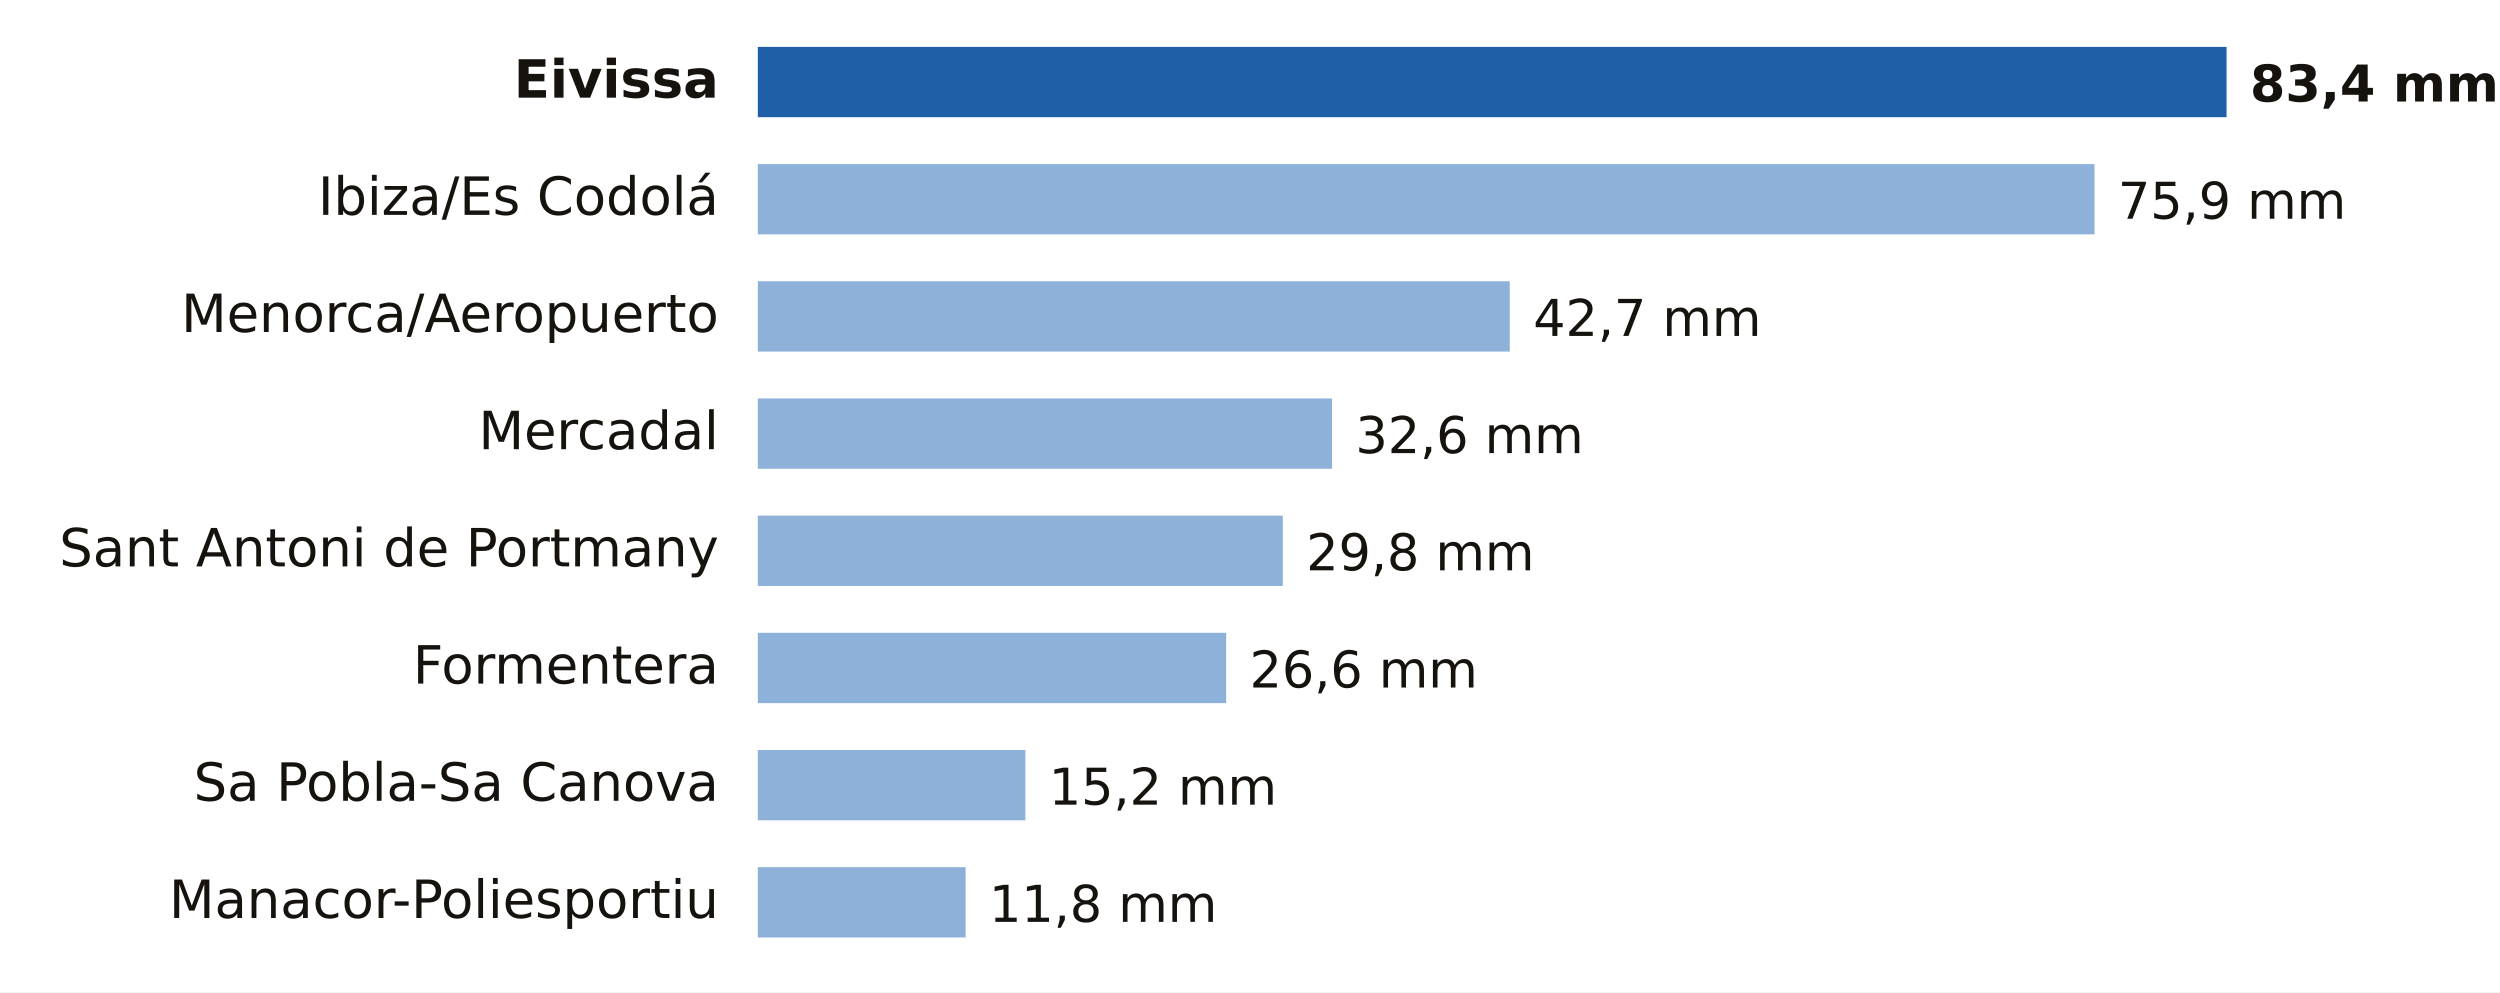
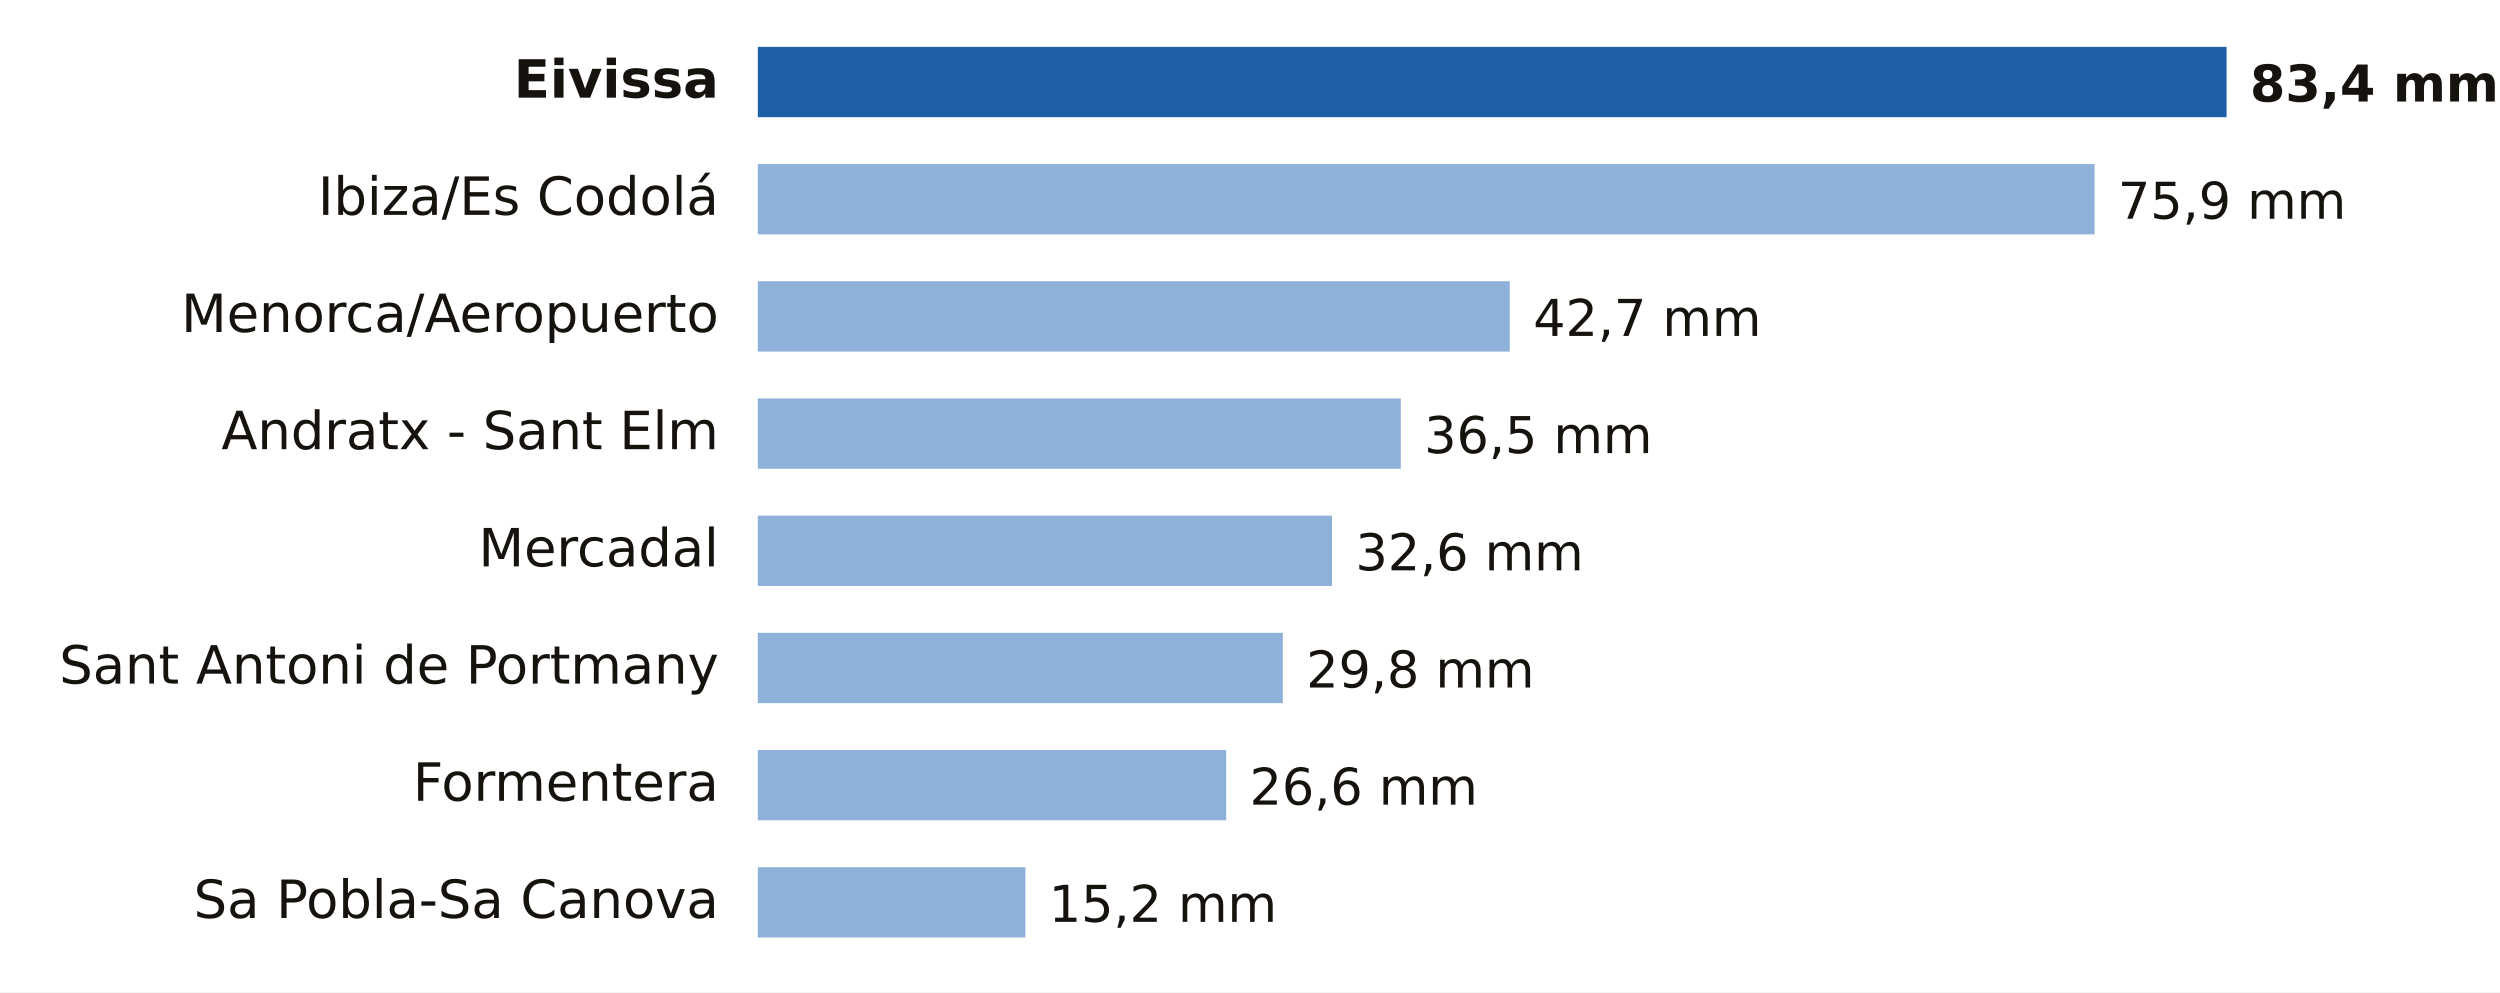
- <svg xmlns="http://www.w3.org/2000/svg" viewBox="0 0 640 254" width="640" height="254" role="img" aria-label="Lluvia entre la medianoche y las 11:00 del lunes 19 de octubre en Illes Balears">
+ <svg xmlns="http://www.w3.org/2000/svg" viewBox="0 0 640 254" width="640" height="254" role="img" aria-label="Lluvia entre la medianoche y las 12:00 del lunes 19 de octubre en Illes Balears">
  <rect width="640" height="254" fill="#FFFFFF" />
  <text x="184.0" y="25.0" font-size="13.5" fill="#16130F" text-anchor="end" font-weight="600" font-family="Public Sans, DejaVu Sans, Arial, sans-serif">Eivissa</text>
  <rect x="194" y="12" width="376.0" height="18" fill="#1F5FA8" />
  <text x="576.0" y="26.0" font-size="13" fill="#16130F" text-anchor="start" font-weight="700" font-family="Public Sans, DejaVu Sans, Arial, sans-serif">83,4 mm</text>
  <text x="184.0" y="55.0" font-size="13.5" fill="#16130F" text-anchor="end" font-weight="400" font-family="Public Sans, DejaVu Sans, Arial, sans-serif">Ibiza/Es Codolá</text>
  <rect x="194" y="42" width="342.2" height="18" fill="#8EB1DA" />
  <text x="542.2" y="56.0" font-size="13" fill="#16130F" text-anchor="start" font-weight="500" font-family="Public Sans, DejaVu Sans, Arial, sans-serif">75,9 mm</text>
  <text x="184.0" y="85.0" font-size="13.5" fill="#16130F" text-anchor="end" font-weight="400" font-family="Public Sans, DejaVu Sans, Arial, sans-serif">Menorca/Aeropuerto</text>
  <rect x="194" y="72" width="192.5" height="18" fill="#8EB1DA" />
  <text x="392.5" y="86.0" font-size="13" fill="#16130F" text-anchor="start" font-weight="500" font-family="Public Sans, DejaVu Sans, Arial, sans-serif">42,7 mm</text>
-   <text x="184.0" y="115.0" font-size="13.5" fill="#16130F" text-anchor="end" font-weight="400" font-family="Public Sans, DejaVu Sans, Arial, sans-serif">Mercadal</text>
-   <rect x="194" y="102" width="147.0" height="18" fill="#8EB1DA" />
-   <text x="347.0" y="116.0" font-size="13" fill="#16130F" text-anchor="start" font-weight="500" font-family="Public Sans, DejaVu Sans, Arial, sans-serif">32,6 mm</text>
-   <text x="184.0" y="145.0" font-size="13.5" fill="#16130F" text-anchor="end" font-weight="400" font-family="Public Sans, DejaVu Sans, Arial, sans-serif">Sant Antoni de Portmany</text>
-   <rect x="194" y="132" width="134.4" height="18" fill="#8EB1DA" />
-   <text x="334.4" y="146.0" font-size="13" fill="#16130F" text-anchor="start" font-weight="500" font-family="Public Sans, DejaVu Sans, Arial, sans-serif">29,8 mm</text>
-   <text x="184.0" y="175.0" font-size="13.5" fill="#16130F" text-anchor="end" font-weight="400" font-family="Public Sans, DejaVu Sans, Arial, sans-serif">Formentera</text>
-   <rect x="194" y="162" width="119.9" height="18" fill="#8EB1DA" />
-   <text x="319.9" y="176.0" font-size="13" fill="#16130F" text-anchor="start" font-weight="500" font-family="Public Sans, DejaVu Sans, Arial, sans-serif">26,6 mm</text>
-   <text x="184.0" y="205.0" font-size="13.5" fill="#16130F" text-anchor="end" font-weight="400" font-family="Public Sans, DejaVu Sans, Arial, sans-serif">Sa Pobla-Sa Canova</text>
-   <rect x="194" y="192" width="68.5" height="18" fill="#8EB1DA" />
-   <text x="268.5" y="206.0" font-size="13" fill="#16130F" text-anchor="start" font-weight="500" font-family="Public Sans, DejaVu Sans, Arial, sans-serif">15,2 mm</text>
-   <text x="184.0" y="235.0" font-size="13.5" fill="#16130F" text-anchor="end" font-weight="400" font-family="Public Sans, DejaVu Sans, Arial, sans-serif">Manacor-Poliesportiu</text>
-   <rect x="194" y="222" width="53.2" height="18" fill="#8EB1DA" />
-   <text x="253.2" y="236.0" font-size="13" fill="#16130F" text-anchor="start" font-weight="500" font-family="Public Sans, DejaVu Sans, Arial, sans-serif">11,8 mm</text>
+   <text x="184.0" y="115.0" font-size="13.5" fill="#16130F" text-anchor="end" font-weight="400" font-family="Public Sans, DejaVu Sans, Arial, sans-serif">Andratx - Sant Elm</text>
+   <rect x="194" y="102" width="164.6" height="18" fill="#8EB1DA" />
+   <text x="364.6" y="116.0" font-size="13" fill="#16130F" text-anchor="start" font-weight="500" font-family="Public Sans, DejaVu Sans, Arial, sans-serif">36,5 mm</text>
+   <text x="184.0" y="145.0" font-size="13.5" fill="#16130F" text-anchor="end" font-weight="400" font-family="Public Sans, DejaVu Sans, Arial, sans-serif">Mercadal</text>
+   <rect x="194" y="132" width="147.0" height="18" fill="#8EB1DA" />
+   <text x="347.0" y="146.0" font-size="13" fill="#16130F" text-anchor="start" font-weight="500" font-family="Public Sans, DejaVu Sans, Arial, sans-serif">32,6 mm</text>
+   <text x="184.0" y="175.0" font-size="13.5" fill="#16130F" text-anchor="end" font-weight="400" font-family="Public Sans, DejaVu Sans, Arial, sans-serif">Sant Antoni de Portmany</text>
+   <rect x="194" y="162" width="134.4" height="18" fill="#8EB1DA" />
+   <text x="334.4" y="176.0" font-size="13" fill="#16130F" text-anchor="start" font-weight="500" font-family="Public Sans, DejaVu Sans, Arial, sans-serif">29,8 mm</text>
+   <text x="184.0" y="205.0" font-size="13.5" fill="#16130F" text-anchor="end" font-weight="400" font-family="Public Sans, DejaVu Sans, Arial, sans-serif">Formentera</text>
+   <rect x="194" y="192" width="119.9" height="18" fill="#8EB1DA" />
+   <text x="319.9" y="206.0" font-size="13" fill="#16130F" text-anchor="start" font-weight="500" font-family="Public Sans, DejaVu Sans, Arial, sans-serif">26,6 mm</text>
+   <text x="184.0" y="235.0" font-size="13.5" fill="#16130F" text-anchor="end" font-weight="400" font-family="Public Sans, DejaVu Sans, Arial, sans-serif">Sa Pobla-Sa Canova</text>
+   <rect x="194" y="222" width="68.5" height="18" fill="#8EB1DA" />
+   <text x="268.5" y="236.0" font-size="13" fill="#16130F" text-anchor="start" font-weight="500" font-family="Public Sans, DejaVu Sans, Arial, sans-serif">15,2 mm</text>
</svg>
